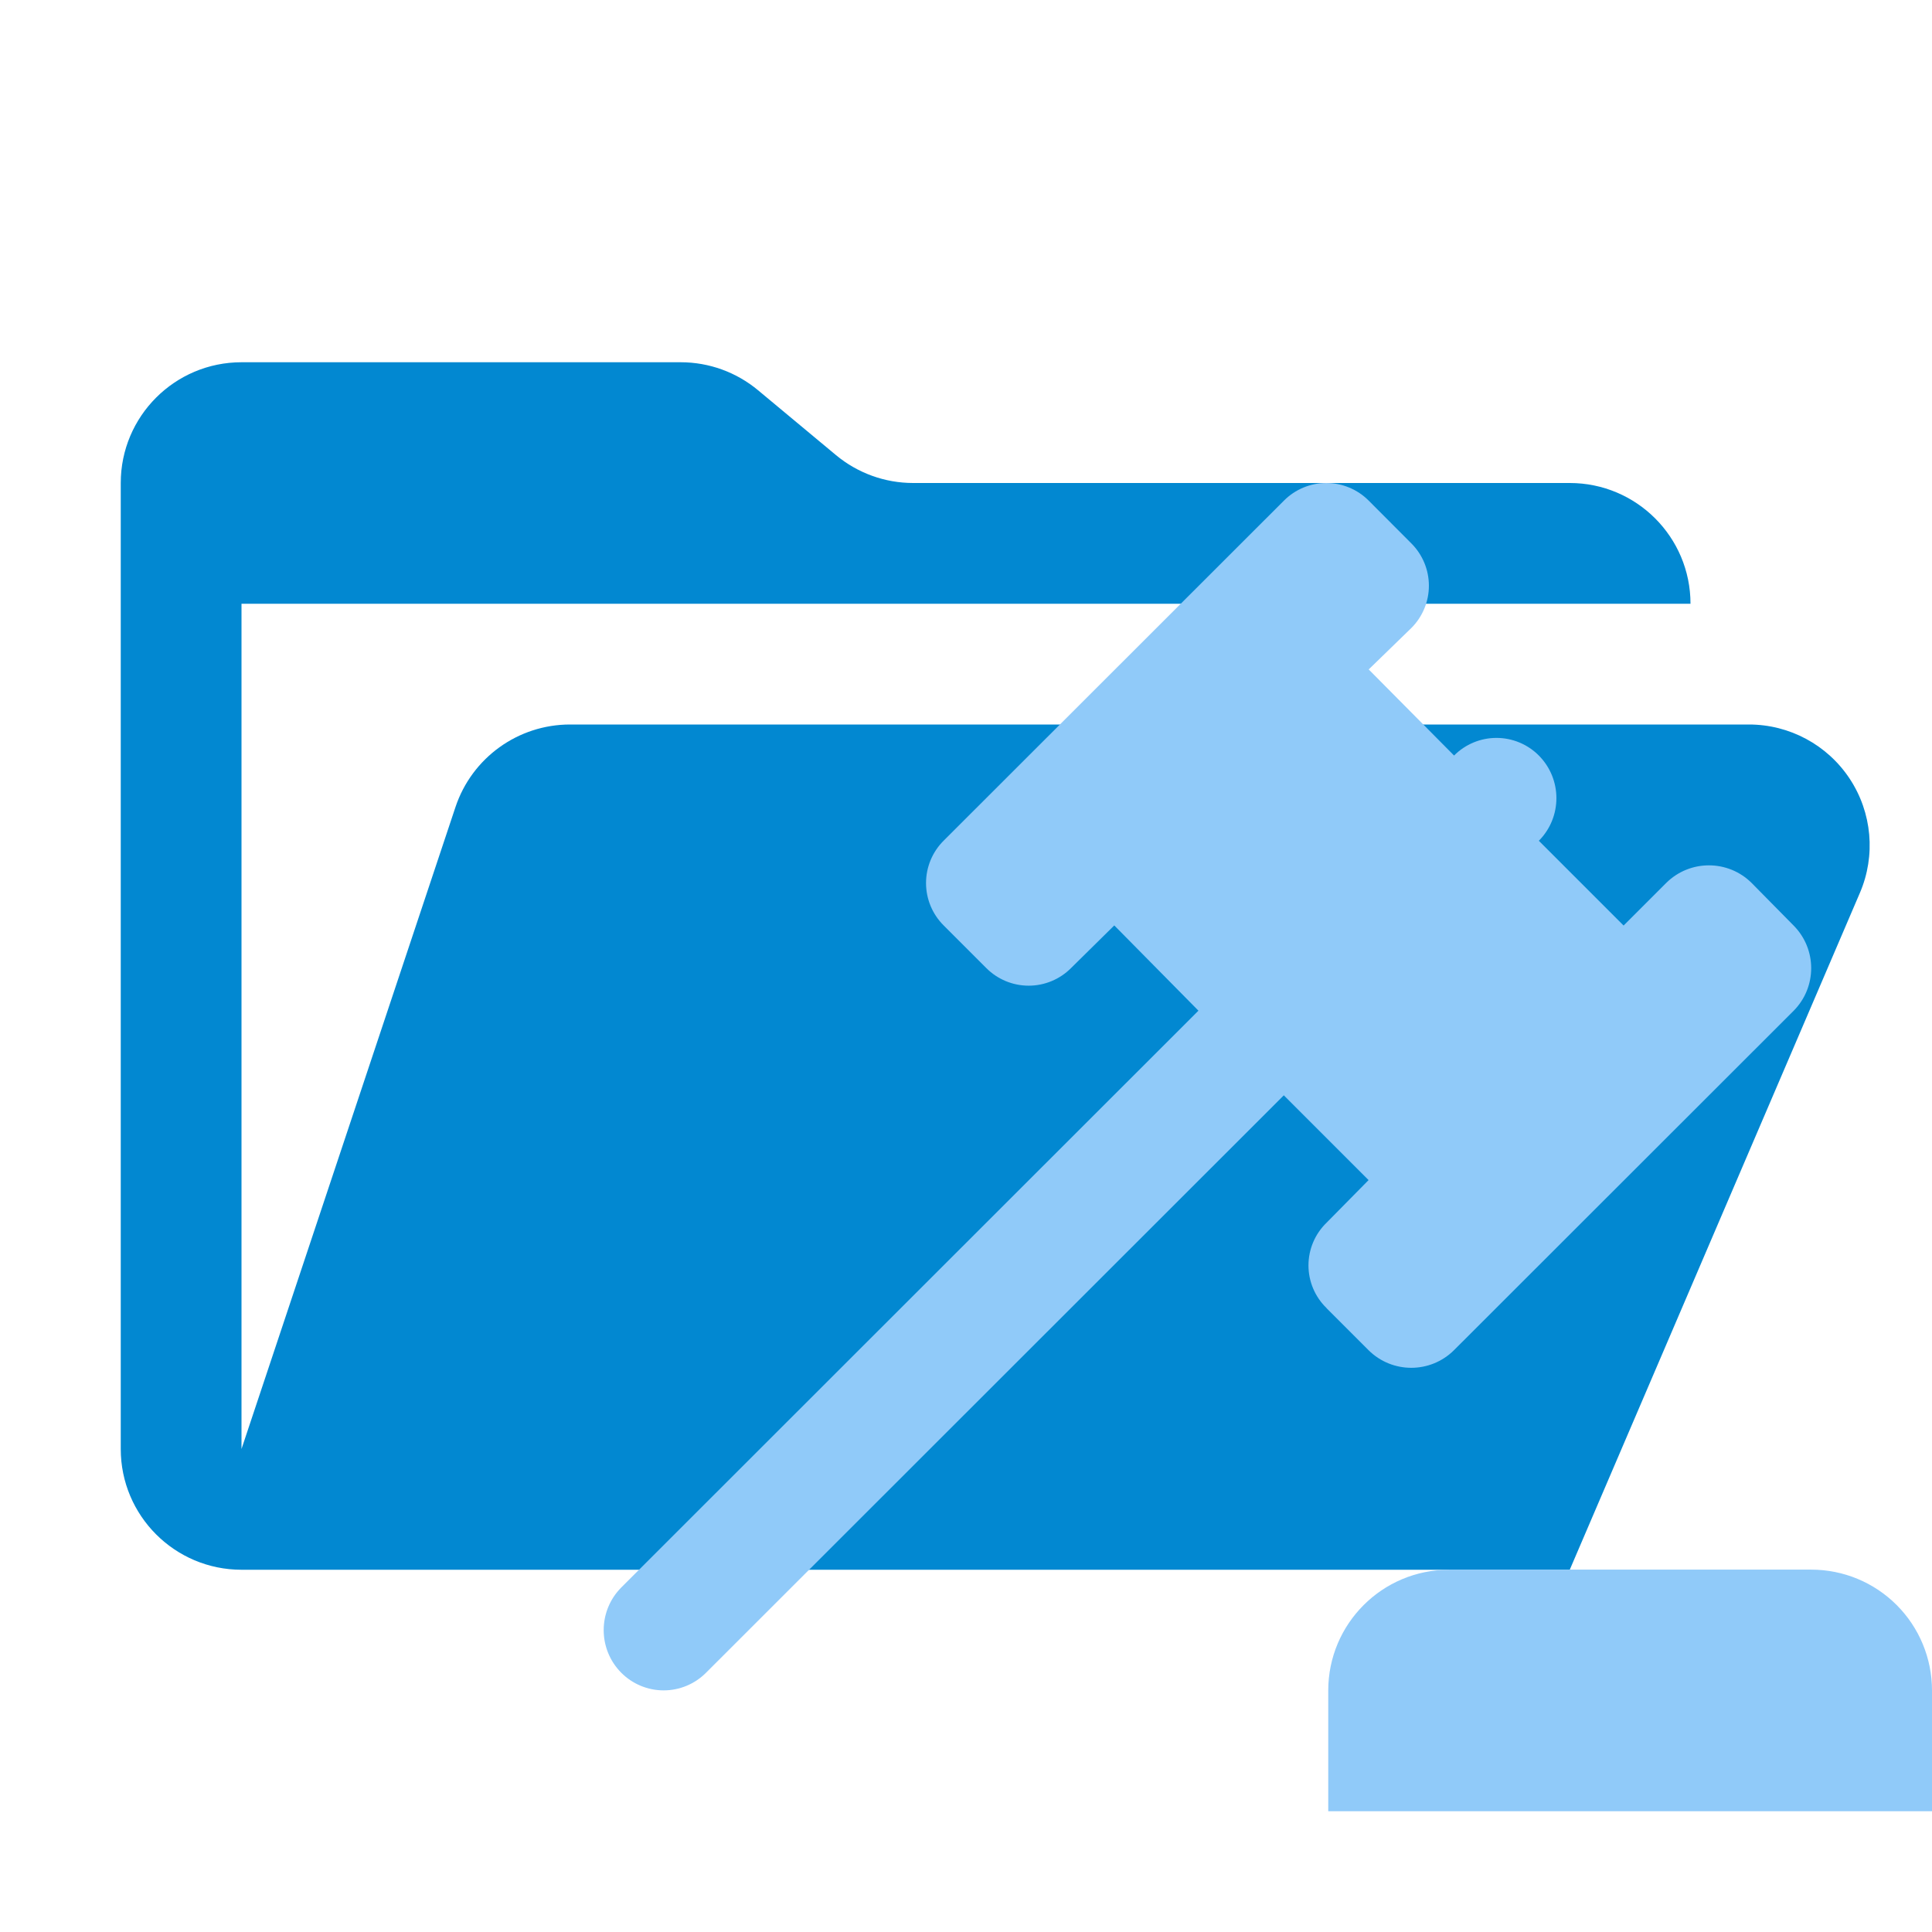
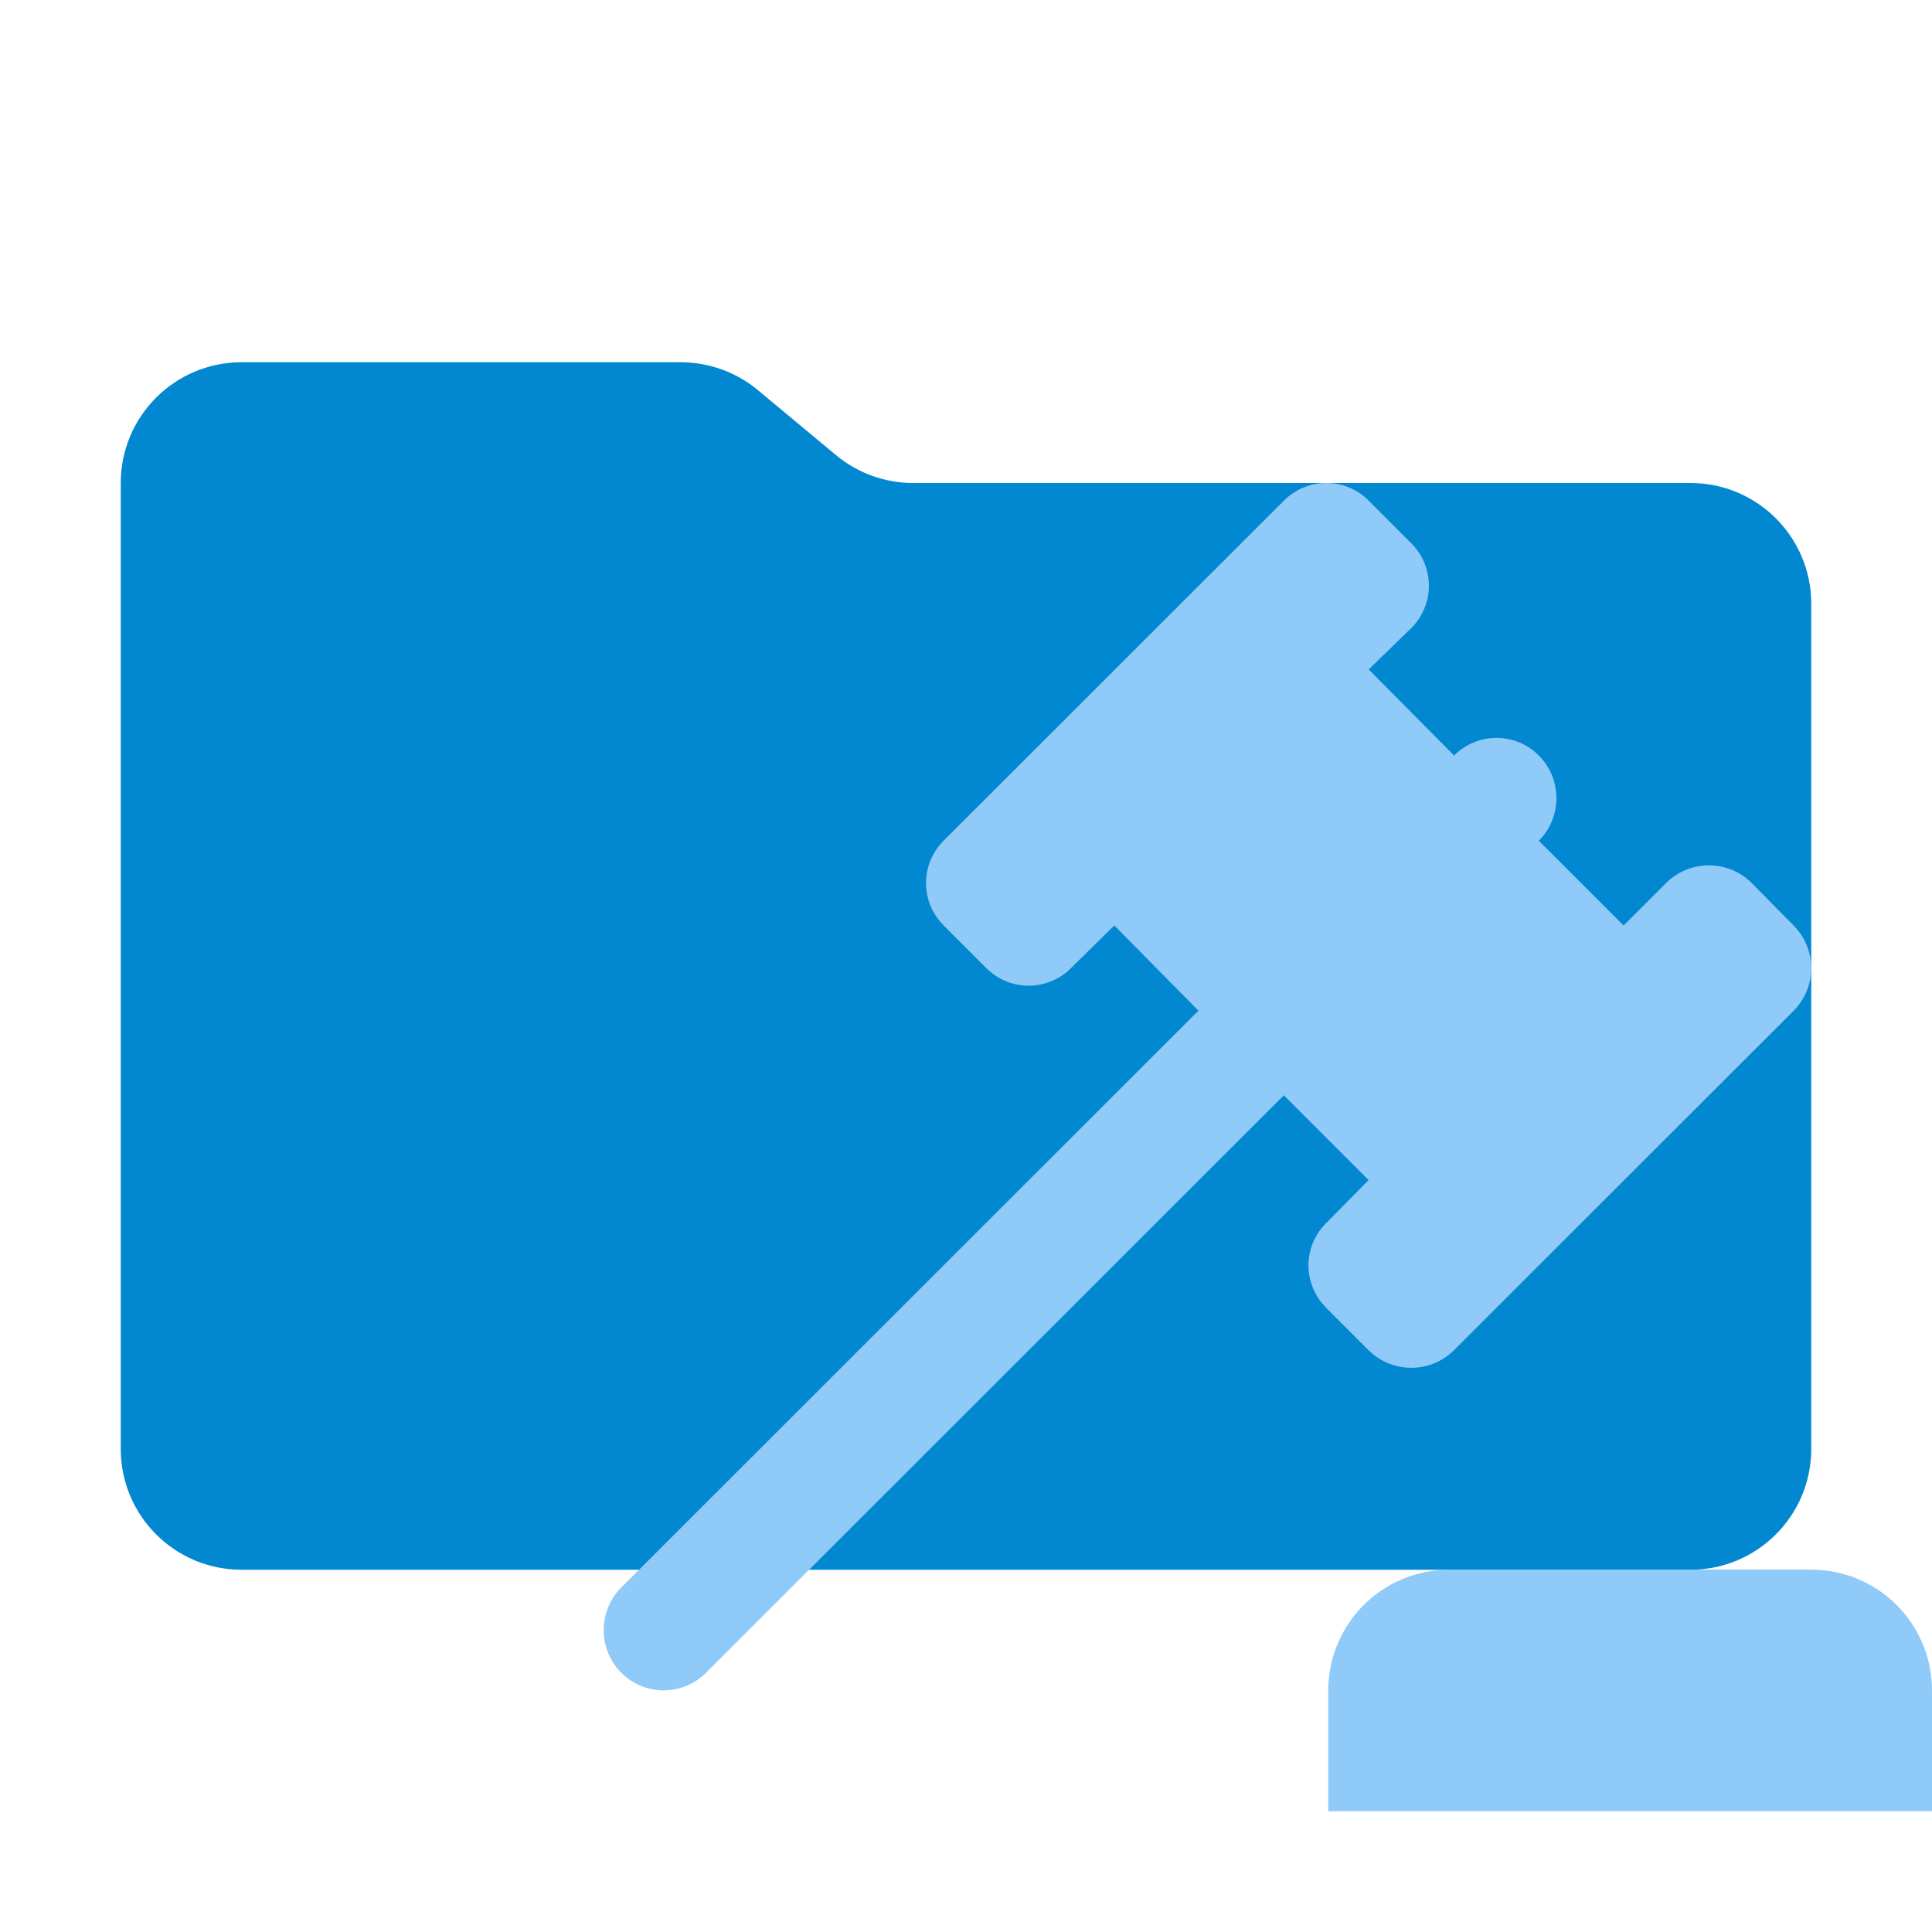
<svg xmlns="http://www.w3.org/2000/svg" viewBox="0 0 16 16">
-   <path id="folder" fill="#0288d1" d="M14.483 6H4.721a1 1 0 0 0-.949.684L2 12V5h12a1 1 0 0 0-1-1H7.562a1 1 0 0 1-.64-.232l-.644-.536A1 1 0 0 0 5.638 3H2a1 1 0 0 0-1 1v8a1 1 0 0 0 1 1h11l2.403-5.606A1 1 0 0 0 14.483 6" />
+   <path id="folder" fill="#0288d1" d="m6.922 3.768-.644-.536A1 1 0 0 0 5.638 3H2a1 1 0 0 0-1 1v8a1 1 0 0 0 1 1h12a1 1 0 0 0 1-1V5a1 1 0 0 0-1-1H7.562a1 1 0 0 1-.64-.232" />
  <path id="motive" fill="#90caf9" d="m 10.986,10.834 0.348,0.348 a 0.502,0.502 0 0 0 0.707,0 l 2.813,-2.811 a 0.501,0.501 0 0 0 0,-0.706 l -0.348,-0.353 a 0.502,0.502 0 0 0 -0.707,0 l -0.353,0.353 -0.702,-0.702 a 0.501,0.501 0 0 0 0,-0.706 0.495,0.495 0 0 0 -0.702,0 L 11.335,5.544 11.688,5.201 a 0.495,0.495 0 0 0 0,-0.701 L 11.335,4.146 a 0.495,0.495 0 0 0 -0.702,0 L 7.815,6.962 a 0.495,0.495 0 0 0 0,0.702 l 0.353,0.353 a 0.495,0.495 0 0 0 0.702,0 l 0.358,-0.353 0.697,0.706 -4.78,4.777 a 0.501,0.501 0 0 0 0,0.706 0.495,0.495 0 0 0 0.702,0 l 4.785,-4.782 0.702,0.702 -0.348,0.353 a 0.492,0.492 0 0 0 0,0.707 m 1.014,2.166 h 3 A 1,1 0 0 1 16,14 v 1 h -5 v -1 a 1,1 0 0 1 1,-1" />
</svg>
